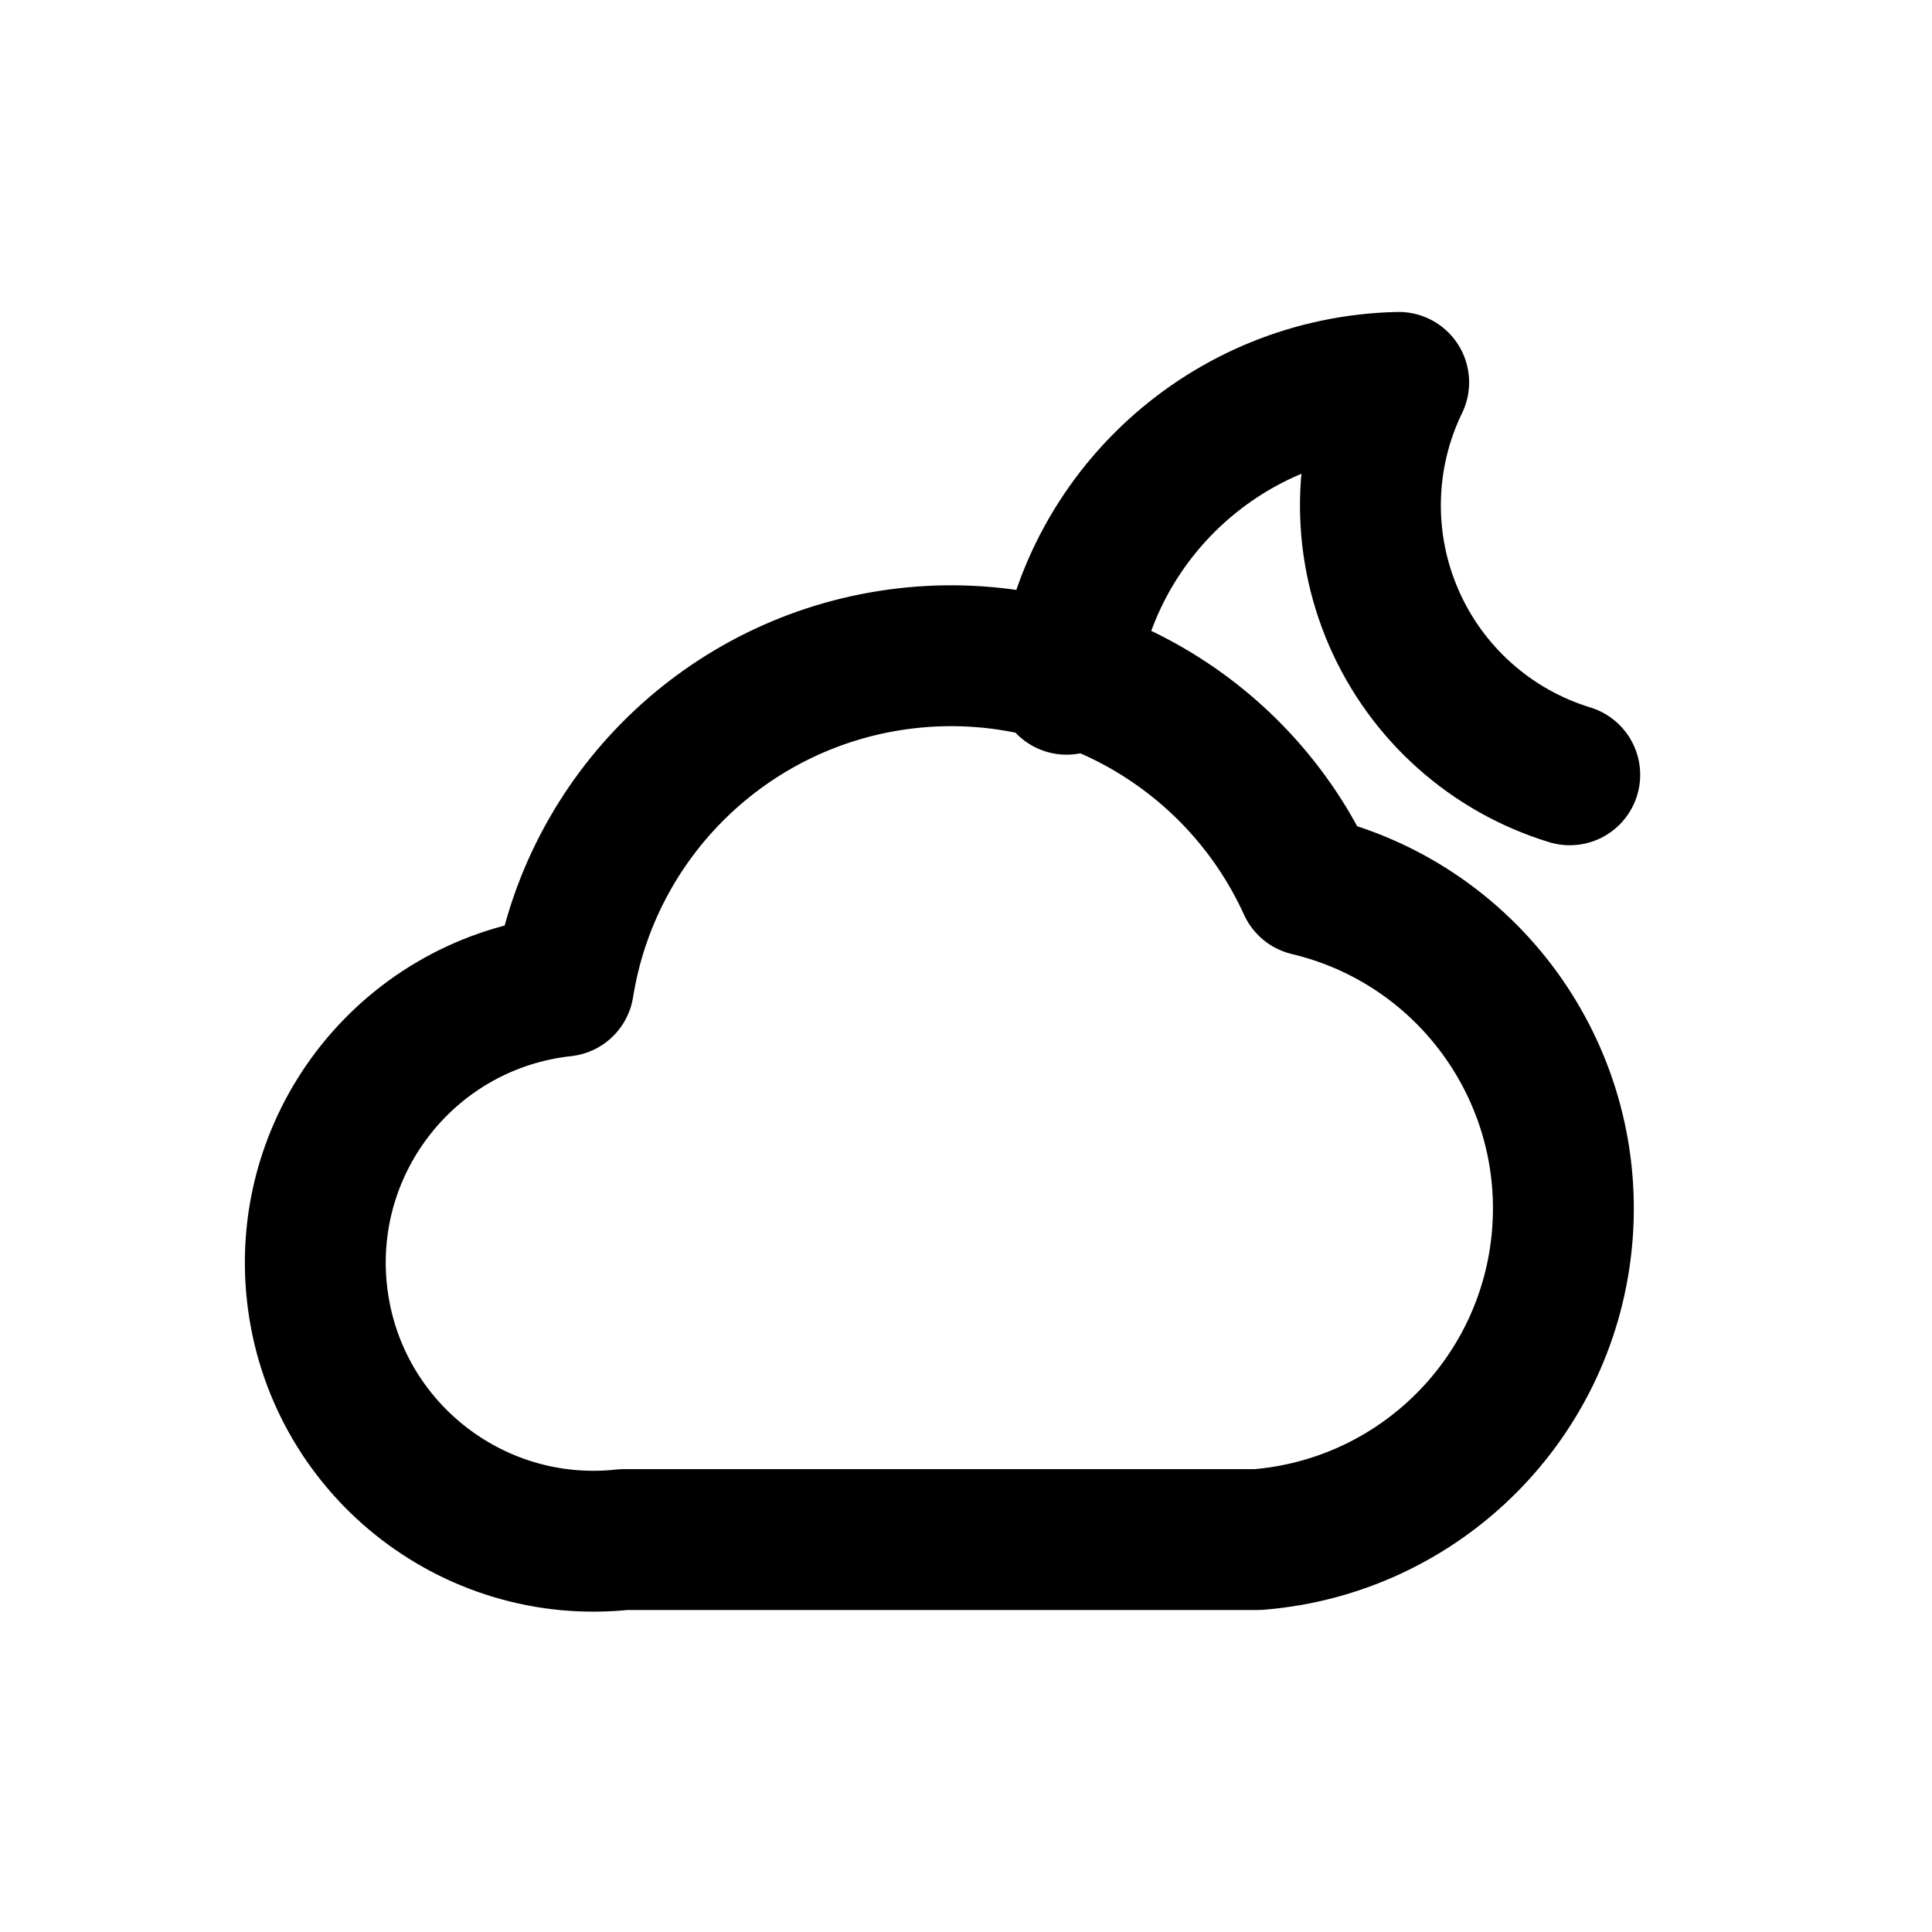
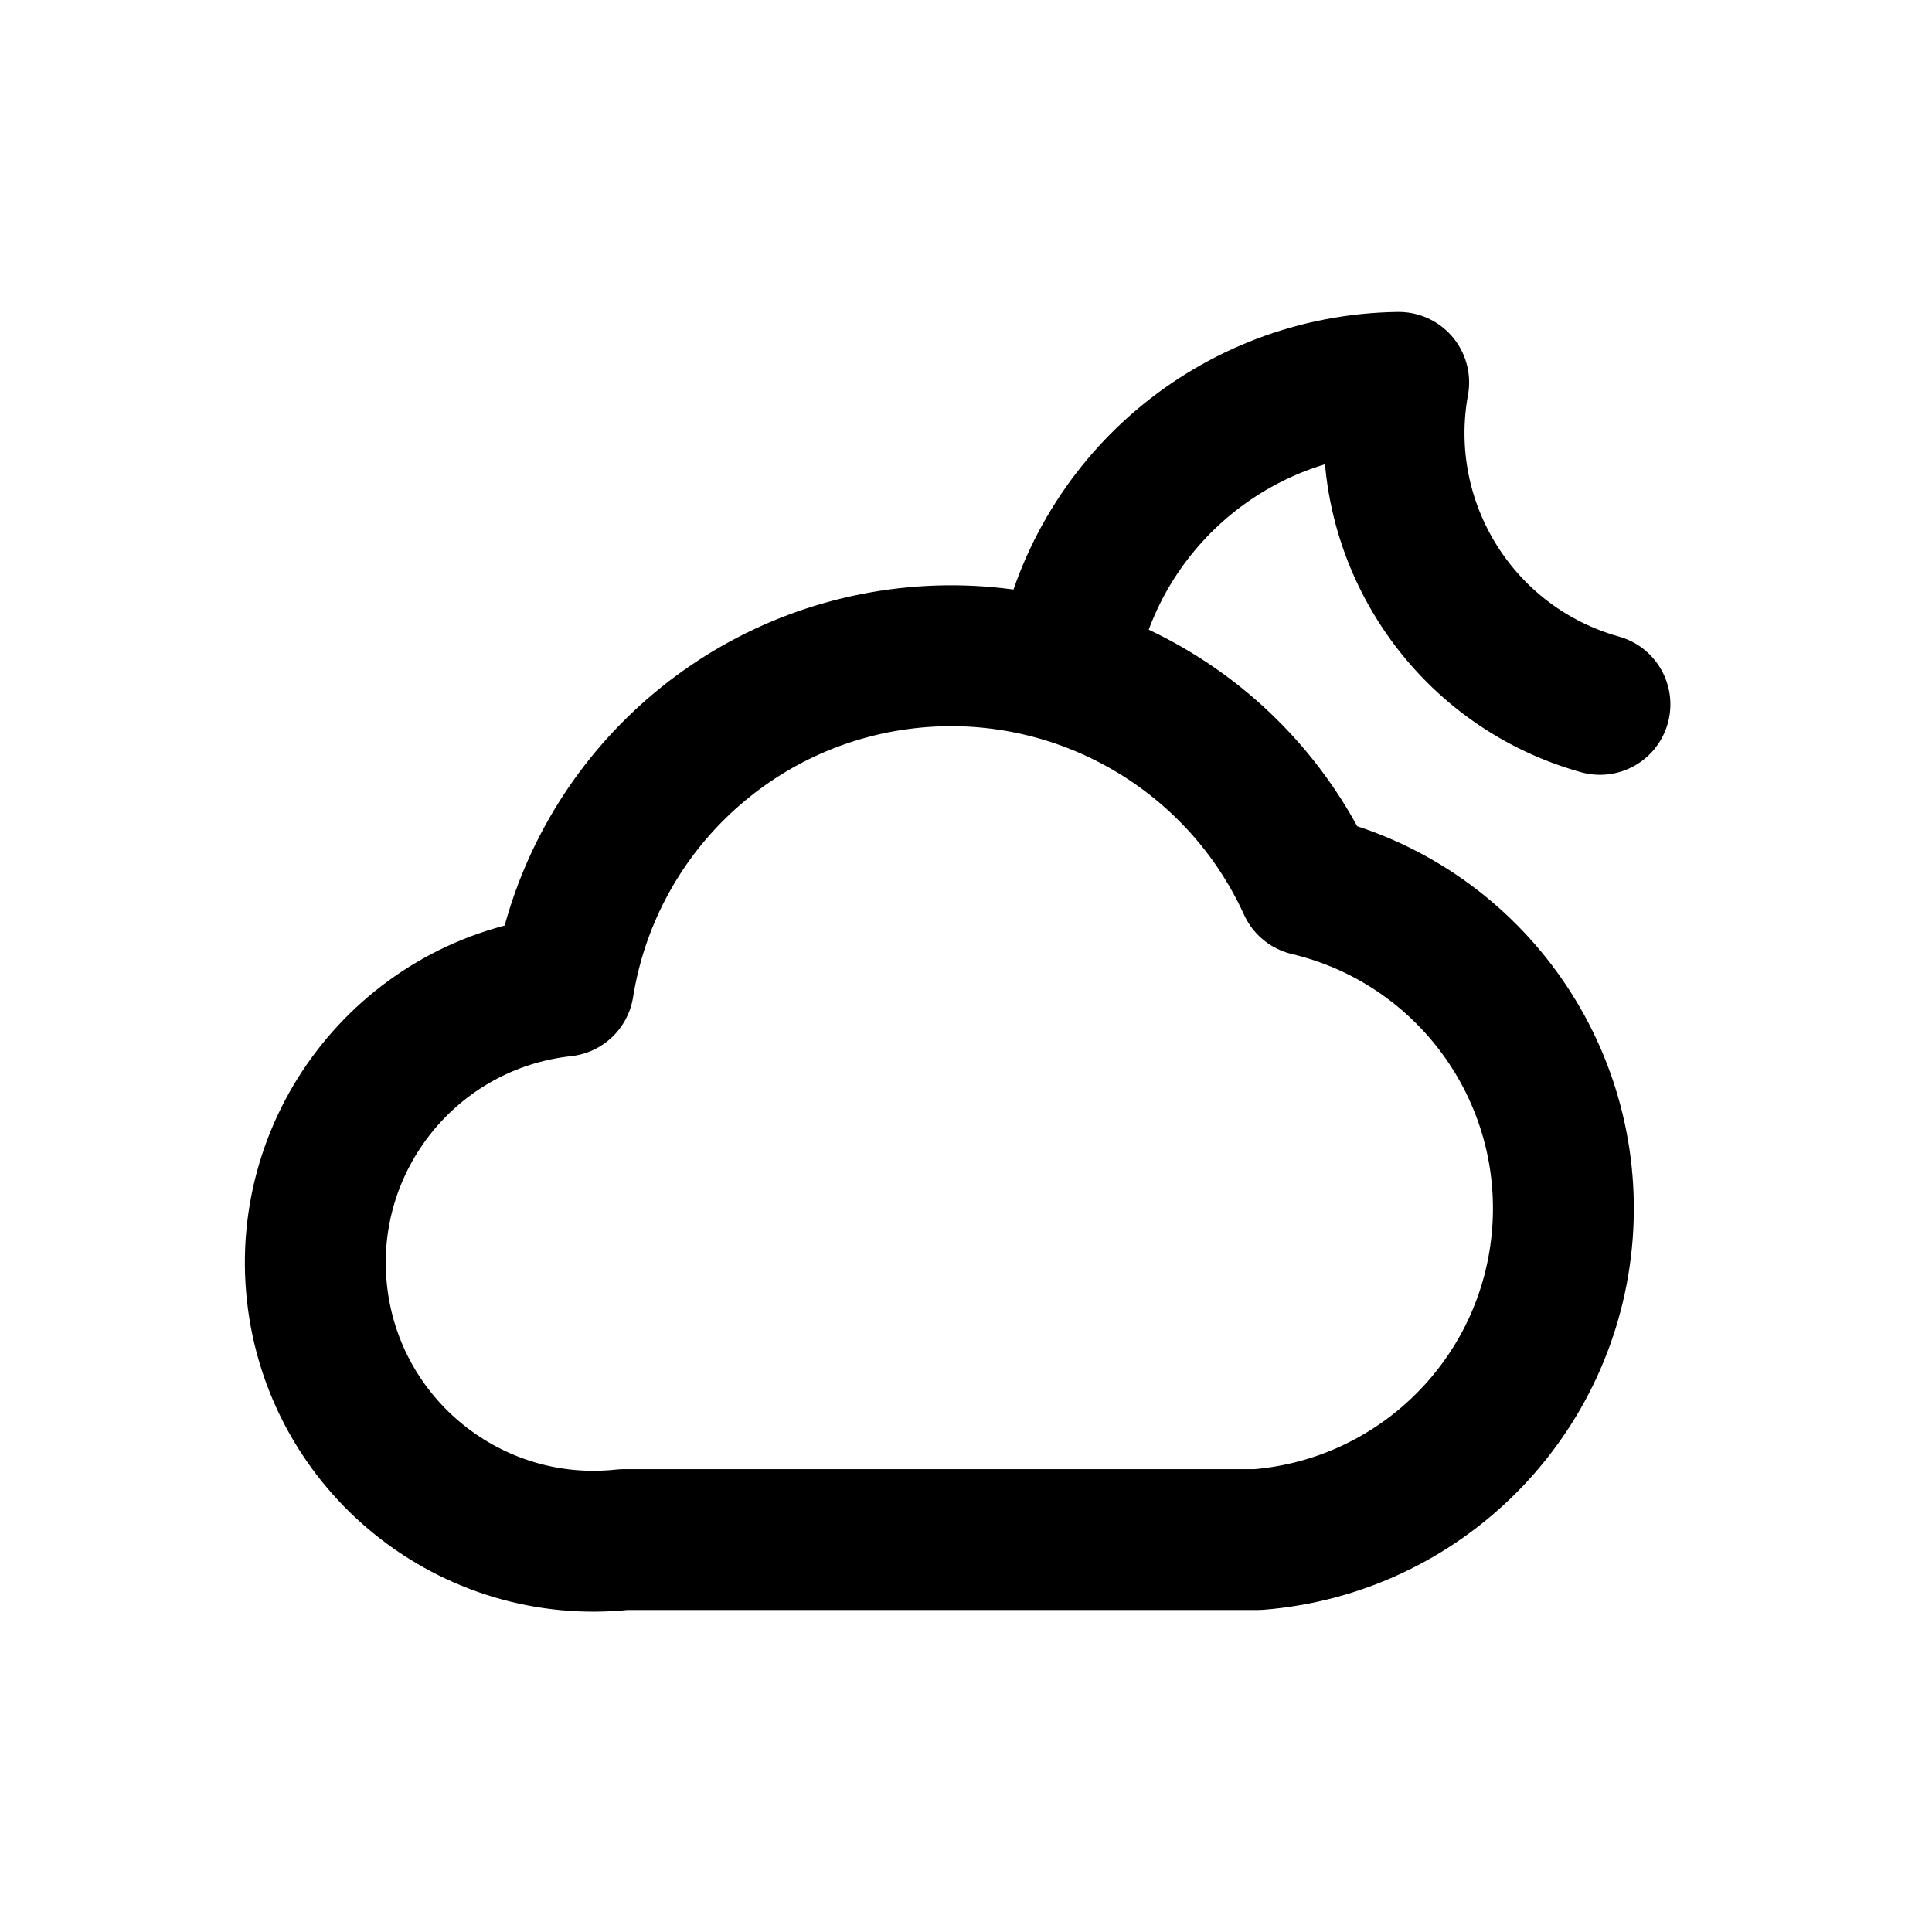
<svg xmlns="http://www.w3.org/2000/svg" width="24" height="24" viewBox="0 0 24 24" fill="none" stroke="currentColor" stroke-width="1.75" stroke-linecap="round" stroke-linejoin="round" aria-hidden="true" focusable="false">
-   <path d="M7.75 19.125A3.375 3.375 0 0 1 7 12.25 4.875 4.875 0 0 1 16.25 11 4.125 4.125 0 0 1 15.625 19.125H7.75ZM13.25 8.5A4.25 4.25 0 0 1 17.375 4.75 3.5 3.5 0 0 0 19.5 9.625" />
+   <path d="M7.75 19.125A3.375 3.375 0 0 1 7 12.25 4.875 4.875 0 0 1 16.25 11 4.125 4.125 0 0 1 15.625 19.125H7.75ZM13.25 8.25A4.25 4.25 0 0 1 17.375 4.75A3.5 3.5 0 0 0 19.875 8.75" />
</svg>
